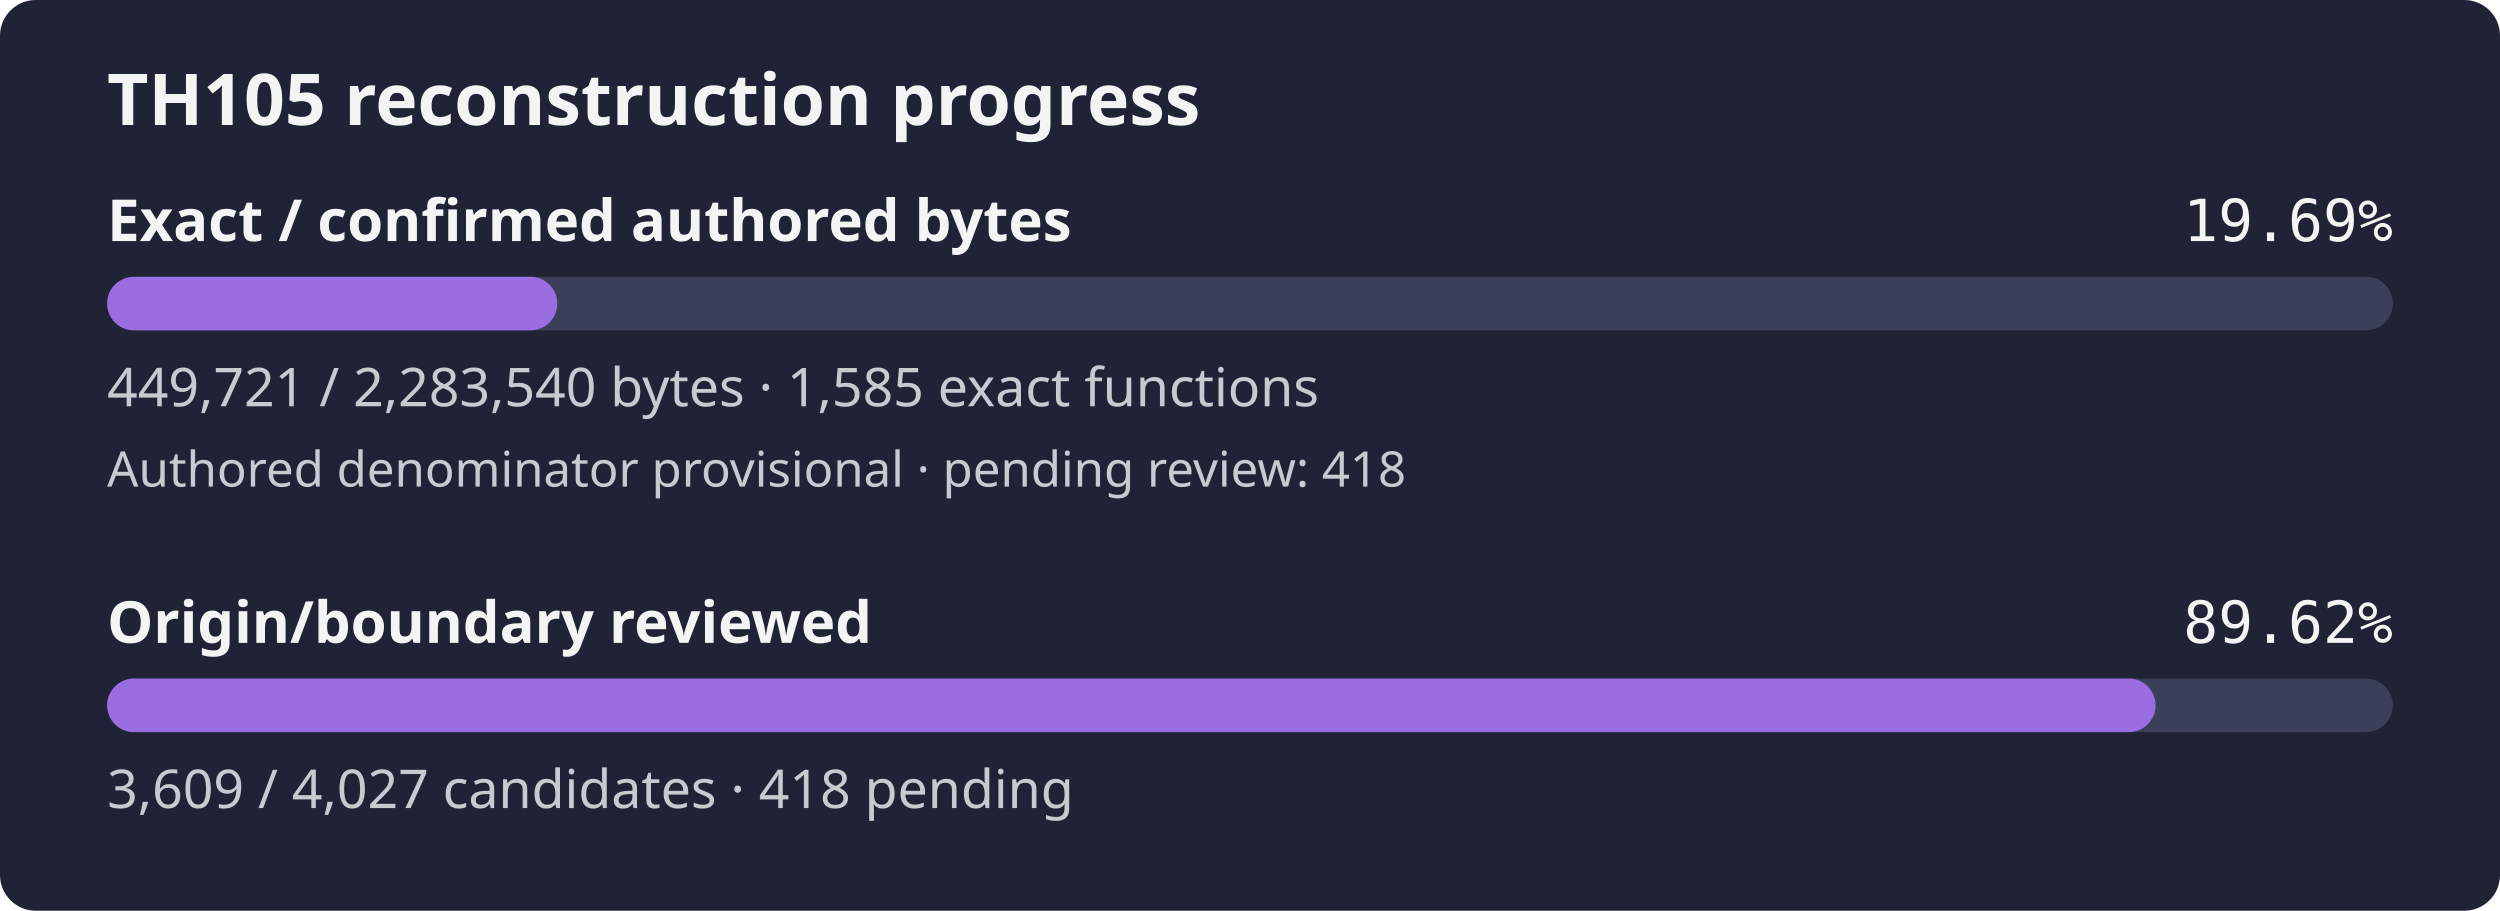
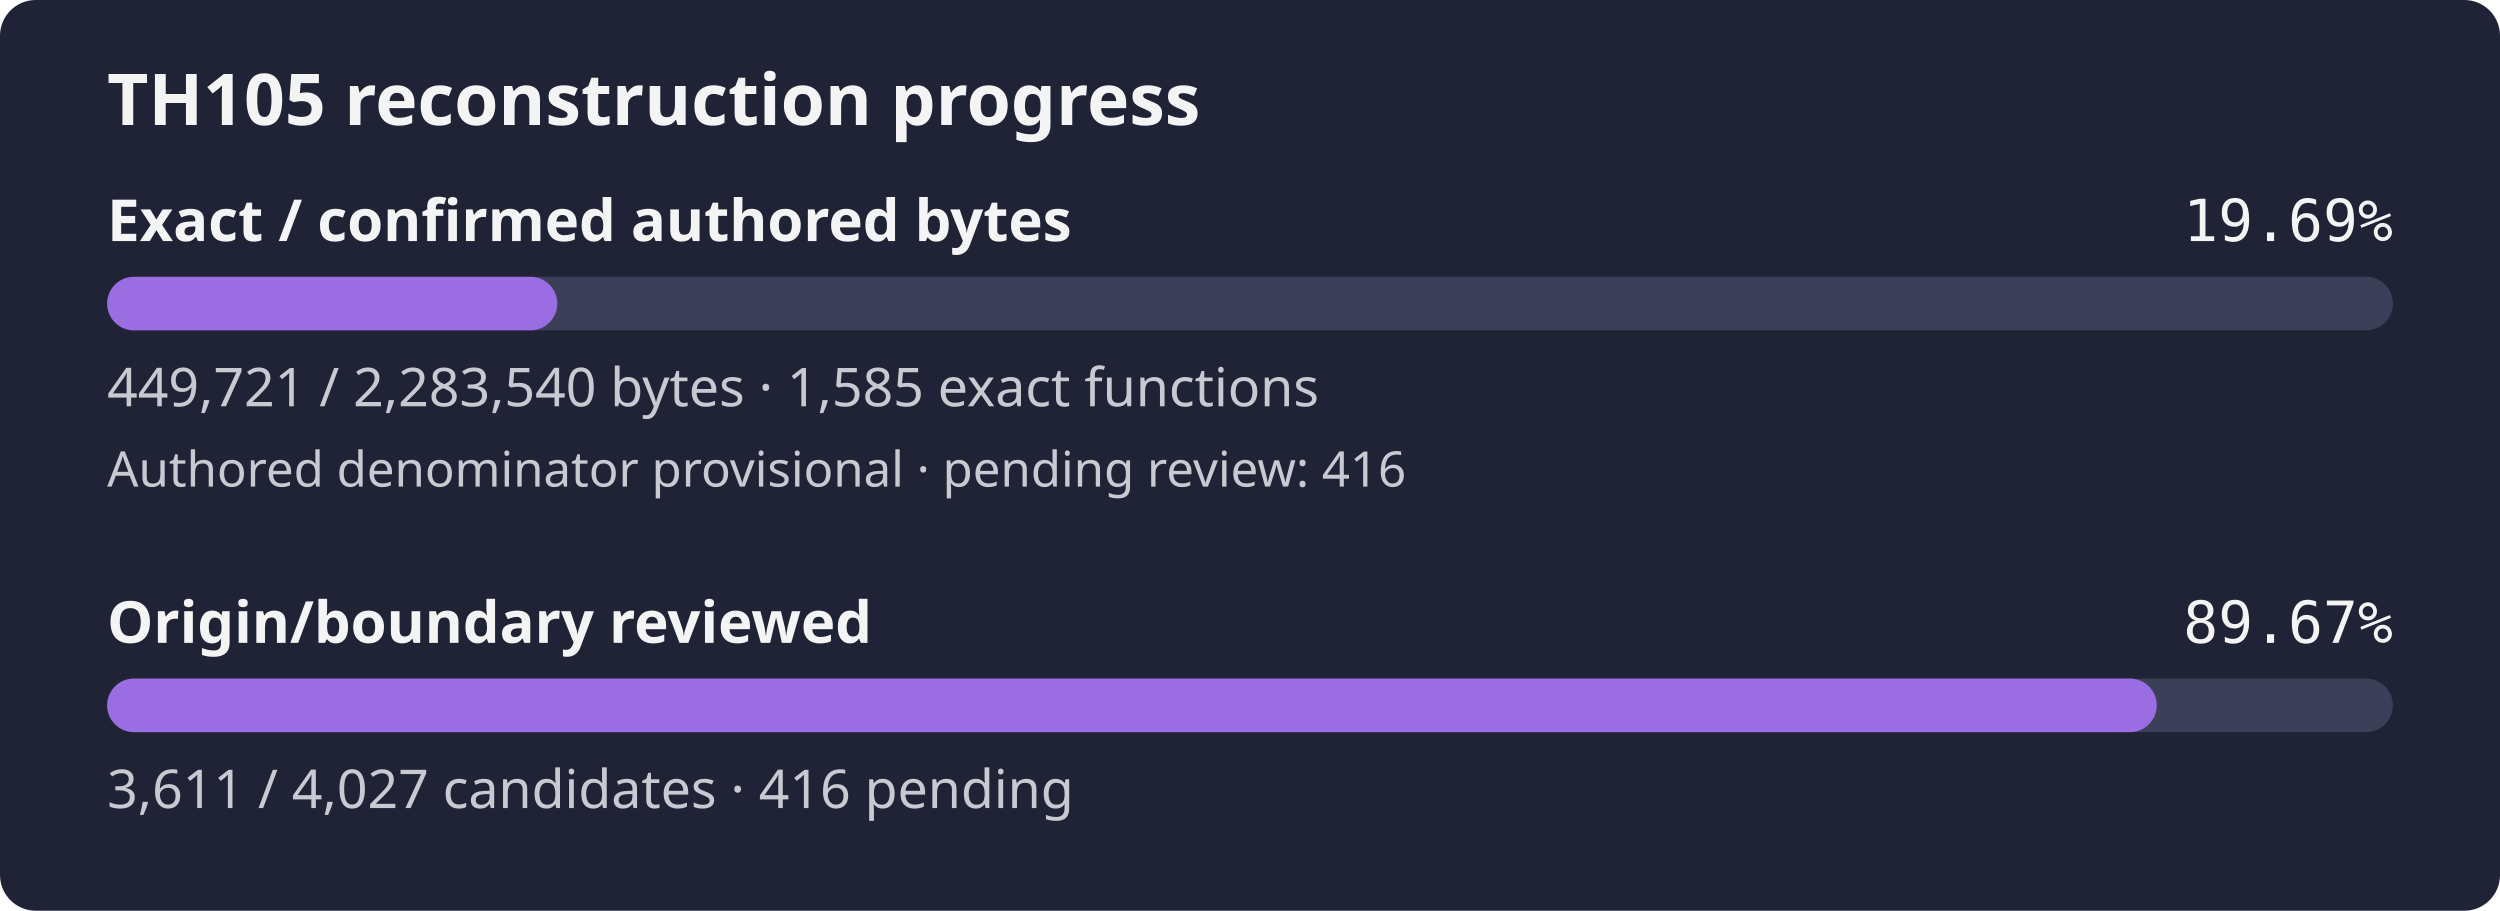
- <svg xmlns="http://www.w3.org/2000/svg" width="560" height="204" viewBox="0 0 560 204" role="img" aria-label="TH105 reconstruction progress: 19.69% of confirmed authored bytes exact; authored denominator provisional, origin review 89.62%">
+ <svg xmlns="http://www.w3.org/2000/svg" width="560" height="204" viewBox="0 0 560 204" role="img" aria-label="TH105 reconstruction progress: 19.69% of confirmed authored bytes exact; authored denominator provisional, origin review 89.67%">
  <rect width="560" height="204" rx="8" fill="#1f2335" />
  <text x="24" y="28" fill="#f4f4f5" font-family="sans-serif" font-size="16" font-weight="600">TH105 reconstruction progress</text>
  <text x="24" y="54" fill="#f4f4f5" font-family="sans-serif" font-size="13" font-weight="600">Exact / confirmed authored bytes</text>
  <text x="536" y="54" fill="#f4f4f5" text-anchor="end" font-family="monospace" font-size="13">19.69%</text>
  <rect id="exact-track" x="24" y="62" width="512" height="12" rx="6" fill="#3b4058" />
  <rect id="exact-fill" x="24" y="62" width="100.83" height="12" rx="6" fill="#9b6de3" />
  <text x="24" y="91" fill="#c8cad2" font-family="sans-serif" font-size="12">449,721 / 2,283,540 bytes · 1,585 exact functions</text>
-   <text x="24" y="109" fill="#c8cad2" font-family="sans-serif" font-size="11">Authored denominator provisional · pending review: 418</text>
+   <text x="24" y="109" fill="#c8cad2" font-family="sans-serif" font-size="11">Authored denominator provisional · pending review: 416</text>
  <text x="24" y="144" fill="#f4f4f5" font-family="sans-serif" font-size="13" font-weight="600">Origin/boundary reviewed</text>
-   <text x="536" y="144" fill="#f4f4f5" text-anchor="end" font-family="monospace" font-size="13">89.62%</text>
+   <text x="536" y="144" fill="#f4f4f5" text-anchor="end" font-family="monospace" font-size="13">89.67%</text>
  <rect id="review-track" x="24" y="152" width="512" height="12" rx="6" fill="#3b4058" />
-   <rect id="review-fill" x="24" y="152" width="458.85" height="12" rx="6" fill="#9b6de3" />
-   <text x="24" y="181" fill="#c8cad2" font-family="sans-serif" font-size="12">3,609 / 4,027 candidates · 418 pending</text>
+   <rect id="review-fill" x="24" y="152" width="459.11" height="12" rx="6" fill="#9b6de3" />
+   <text x="24" y="181" fill="#c8cad2" font-family="sans-serif" font-size="12">3,611 / 4,027 candidates · 416 pending</text>
</svg>
